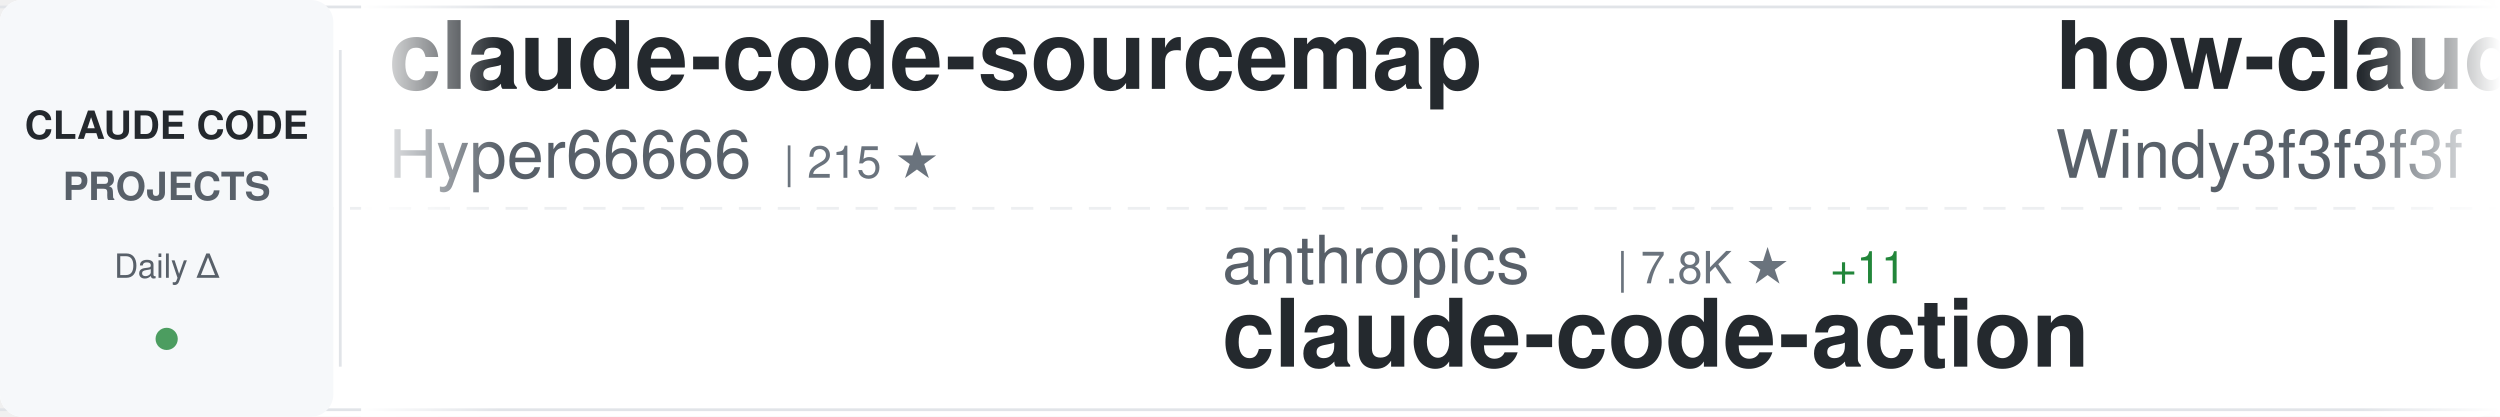
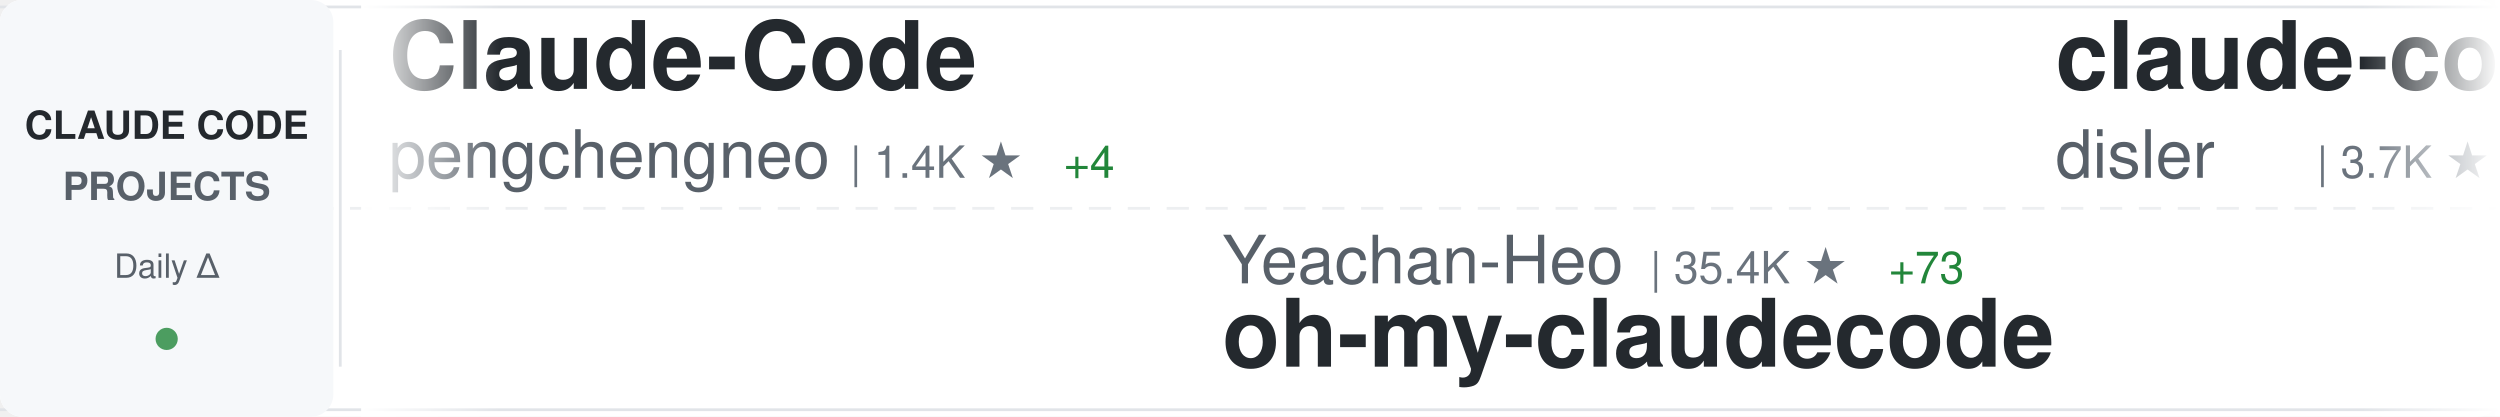
<svg xmlns="http://www.w3.org/2000/svg" width="900" height="150">
  <defs>
    <linearGradient id="awesomeLeftFade" x1="0%" y1="0%" x2="100%" y2="0%">
      <stop offset="0%" style="stop-color:#ffffff;stop-opacity:1" />
      <stop offset="100%" style="stop-color:#ffffff;stop-opacity:0" />
    </linearGradient>
    <linearGradient id="awesomeRightFade" x1="0%" y1="0%" x2="100%" y2="0%">
      <stop offset="0%" style="stop-color:#ffffff;stop-opacity:0" />
      <stop offset="100%" style="stop-color:#ffffff;stop-opacity:1" />
    </linearGradient>
  </defs>
  <rect width="900" height="150" fill="#ffffff" rx="8" />
  <rect x="0" y="2" width="900" height="1" fill="#e1e4e8" />
  <rect x="0" y="147" width="900" height="1" fill="#e1e4e8" />
  <line x1="0" y1="75" x2="900" y2="75" stroke="#e1e4e8" stroke-width="1" stroke-dasharray="8 6" opacity="0.6" />
  <rect x="0" y="0" width="120" height="150" fill="#f6f8fa" rx="8" />
  <text x="60" y="50" font-family="-apple-system, BlinkMacSystemFont, 'Segoe UI', Helvetica, Arial, sans-serif" font-size="14" font-weight="600" fill="#24292e" text-anchor="middle">CLAUDE CODE</text>
  <text x="60" y="72" font-family="-apple-system, BlinkMacSystemFont, 'Segoe UI', Helvetica, Arial, sans-serif" font-size="14" font-weight="600" fill="#586069" text-anchor="middle">PROJECTS</text>
  <text x="60" y="100" font-family="-apple-system, BlinkMacSystemFont, 'Segoe UI', Helvetica, Arial, sans-serif" font-size="12" font-weight="500" fill="#586069" text-anchor="middle">Daily Δ</text>
  <circle cx="60" cy="122" r="4" fill="#22863a" opacity="0.8" />
  <rect x="122" y="18" width="1" height="114" fill="#e1e4e8" />
  <clipPath id="awesomeTickerClip">
    <rect x="130" y="0" width="770" height="150" />
  </clipPath>
  <g clip-path="url(#awesomeTickerClip)">
    <g id="awesomeTickerItems">
      <animateTransform attributeName="transform" attributeType="XML" type="translate" from="0 0" to="-3000 0" dur="54s" repeatCount="indefinite" />
      <g transform="translate(0, 0)">
-         <text x="140" y="32" font-family="-apple-system, BlinkMacSystemFont, 'Segoe UI', Helvetica, Arial, sans-serif" font-size="34" font-weight="600" fill="#24292e">claude-code-sourcemap</text>
-         <text x="140" y="64" font-family="-apple-system, BlinkMacSystemFont, 'Segoe UI', Helvetica, Arial, sans-serif" font-size="24" font-weight="400" fill="#586069">Hyper66666</text>
-         <text x="282" y="64" font-family="-apple-system, BlinkMacSystemFont, 'Segoe UI', Helvetica, Arial, sans-serif" font-size="16" font-weight="500" fill="#6a737d">| 215 ★</text>
+         <text x="140" y="32" font-family="-apple-system, BlinkMacSystemFont, 'Segoe UI', Helvetica, Arial, sans-serif" font-size="34" font-weight="600" fill="#24292e">Claude-Code</text>
+         <text x="140" y="64" font-family="-apple-system, BlinkMacSystemFont, 'Segoe UI', Helvetica, Arial, sans-serif" font-size="24" font-weight="400" fill="#586069">pengchengneo</text>
+         <text x="306" y="64" font-family="-apple-system, BlinkMacSystemFont, 'Segoe UI', Helvetica, Arial, sans-serif" font-size="16" font-weight="500" fill="#6a737d">| 1.4K ★</text>
+         <text x="383" y="64" font-family="-apple-system, BlinkMacSystemFont, 'Segoe UI', Helvetica, Arial, sans-serif" font-size="16" font-weight="500" fill="#22863a"> +4</text>
      </g>
      <g transform="translate(300, 0)">
-         <text x="140" y="102" font-family="-apple-system, BlinkMacSystemFont, 'Segoe UI', Helvetica, Arial, sans-serif" font-size="24" font-weight="400" fill="#586069">anthropics</text>
-         <text x="282" y="102" font-family="-apple-system, BlinkMacSystemFont, 'Segoe UI', Helvetica, Arial, sans-serif" font-size="16" font-weight="500" fill="#6a737d">| 7.8K ★</text>
-         <text x="359" y="102" font-family="-apple-system, BlinkMacSystemFont, 'Segoe UI', Helvetica, Arial, sans-serif" font-size="16" font-weight="500" fill="#22863a"> +11</text>
-         <text x="140" y="132" font-family="-apple-system, BlinkMacSystemFont, 'Segoe UI', Helvetica, Arial, sans-serif" font-size="34" font-weight="600" fill="#24292e">claude-code-action</text>
+         <text x="140" y="102" font-family="-apple-system, BlinkMacSystemFont, 'Segoe UI', Helvetica, Arial, sans-serif" font-size="24" font-weight="400" fill="#586069">Yeachan-Heo</text>
+         <text x="294" y="102" font-family="-apple-system, BlinkMacSystemFont, 'Segoe UI', Helvetica, Arial, sans-serif" font-size="16" font-weight="500" fill="#6a737d">| 35.4K ★</text>
+         <text x="380" y="102" font-family="-apple-system, BlinkMacSystemFont, 'Segoe UI', Helvetica, Arial, sans-serif" font-size="16" font-weight="500" fill="#22863a"> +73</text>
+         <text x="140" y="132" font-family="-apple-system, BlinkMacSystemFont, 'Segoe UI', Helvetica, Arial, sans-serif" font-size="34" font-weight="600" fill="#24292e">oh-my-claudecode</text>
      </g>
      <g transform="translate(600, 0)">
-         <text x="140" y="32" font-family="-apple-system, BlinkMacSystemFont, 'Segoe UI', Helvetica, Arial, sans-serif" font-size="34" font-weight="600" fill="#24292e">how-claude-code-works</text>
-         <text x="140" y="64" font-family="-apple-system, BlinkMacSystemFont, 'Segoe UI', Helvetica, Arial, sans-serif" font-size="24" font-weight="400" fill="#586069">Windy3f3f3f3f</text>
-         <text x="318" y="64" font-family="-apple-system, BlinkMacSystemFont, 'Segoe UI', Helvetica, Arial, sans-serif" font-size="16" font-weight="500" fill="#6a737d">| 2.5K ★</text>
-         <text x="395" y="64" font-family="-apple-system, BlinkMacSystemFont, 'Segoe UI', Helvetica, Arial, sans-serif" font-size="16" font-weight="500" fill="#22863a"> +6</text>
+         <text x="140" y="32" font-family="-apple-system, BlinkMacSystemFont, 'Segoe UI', Helvetica, Arial, sans-serif" font-size="34" font-weight="600" fill="#24292e">claude-code-hooks-master...</text>
+         <text x="140" y="64" font-family="-apple-system, BlinkMacSystemFont, 'Segoe UI', Helvetica, Arial, sans-serif" font-size="24" font-weight="400" fill="#586069">disler</text>
+         <text x="234" y="64" font-family="-apple-system, BlinkMacSystemFont, 'Segoe UI', Helvetica, Arial, sans-serif" font-size="16" font-weight="500" fill="#6a737d">| 3.7K ★</text>
+         <text x="311" y="64" font-family="-apple-system, BlinkMacSystemFont, 'Segoe UI', Helvetica, Arial, sans-serif" font-size="16" font-weight="500" fill="#22863a"> +3</text>
      </g>
      <g transform="translate(900, 0)">
-         <text x="140" y="102" font-family="-apple-system, BlinkMacSystemFont, 'Segoe UI', Helvetica, Arial, sans-serif" font-size="24" font-weight="400" fill="#586069">LING71671</text>
-         <text x="270" y="102" font-family="-apple-system, BlinkMacSystemFont, 'Segoe UI', Helvetica, Arial, sans-serif" font-size="16" font-weight="500" fill="#6a737d">| 870 ★</text>
-         <text x="338" y="102" font-family="-apple-system, BlinkMacSystemFont, 'Segoe UI', Helvetica, Arial, sans-serif" font-size="16" font-weight="500" fill="#22863a"> +1</text>
-         <text x="140" y="132" font-family="-apple-system, BlinkMacSystemFont, 'Segoe UI', Helvetica, Arial, sans-serif" font-size="34" font-weight="600" fill="#24292e">Open-ClaudeCode</text>
+         <text x="140" y="102" font-family="-apple-system, BlinkMacSystemFont, 'Segoe UI', Helvetica, Arial, sans-serif" font-size="24" font-weight="400" fill="#586069">frankbria</text>
+         <text x="270" y="102" font-family="-apple-system, BlinkMacSystemFont, 'Segoe UI', Helvetica, Arial, sans-serif" font-size="16" font-weight="500" fill="#6a737d">| 9.2K ★</text>
+         <text x="347" y="102" font-family="-apple-system, BlinkMacSystemFont, 'Segoe UI', Helvetica, Arial, sans-serif" font-size="16" font-weight="500" fill="#22863a"> +5</text>
+         <text x="140" y="132" font-family="-apple-system, BlinkMacSystemFont, 'Segoe UI', Helvetica, Arial, sans-serif" font-size="34" font-weight="600" fill="#24292e">ralph-claude-code</text>
      </g>
      <g transform="translate(1200, 0)">
-         <text x="140" y="32" font-family="-apple-system, BlinkMacSystemFont, 'Segoe UI', Helvetica, Arial, sans-serif" font-size="34" font-weight="600" fill="#24292e">claude-code-guide</text>
-         <text x="140" y="64" font-family="-apple-system, BlinkMacSystemFont, 'Segoe UI', Helvetica, Arial, sans-serif" font-size="24" font-weight="400" fill="#586069">Cranot</text>
-         <text x="234" y="64" font-family="-apple-system, BlinkMacSystemFont, 'Segoe UI', Helvetica, Arial, sans-serif" font-size="16" font-weight="500" fill="#6a737d">| 2.8K ★</text>
-         <text x="311" y="64" font-family="-apple-system, BlinkMacSystemFont, 'Segoe UI', Helvetica, Arial, sans-serif" font-size="16" font-weight="500" fill="#22863a"> +1</text>
+         <text x="140" y="32" font-family="-apple-system, BlinkMacSystemFont, 'Segoe UI', Helvetica, Arial, sans-serif" font-size="34" font-weight="600" fill="#24292e">claude-code-pm-course</text>
+         <text x="140" y="64" font-family="-apple-system, BlinkMacSystemFont, 'Segoe UI', Helvetica, Arial, sans-serif" font-size="24" font-weight="400" fill="#586069">carlvellotti</text>
+         <text x="306" y="64" font-family="-apple-system, BlinkMacSystemFont, 'Segoe UI', Helvetica, Arial, sans-serif" font-size="16" font-weight="500" fill="#6a737d">| 2.1K ★</text>
      </g>
      <g transform="translate(1500, 0)">
-         <text x="140" y="102" font-family="-apple-system, BlinkMacSystemFont, 'Segoe UI', Helvetica, Arial, sans-serif" font-size="24" font-weight="400" fill="#586069">777genius</text>
-         <text x="270" y="102" font-family="-apple-system, BlinkMacSystemFont, 'Segoe UI', Helvetica, Arial, sans-serif" font-size="16" font-weight="500" fill="#6a737d">| 912 ★</text>
-         <text x="140" y="132" font-family="-apple-system, BlinkMacSystemFont, 'Segoe UI', Helvetica, Arial, sans-serif" font-size="34" font-weight="600" fill="#24292e">claude-code-source-code</text>
+         <text x="140" y="102" font-family="-apple-system, BlinkMacSystemFont, 'Segoe UI', Helvetica, Arial, sans-serif" font-size="24" font-weight="400" fill="#586069">diet103</text>
+         <text x="246" y="102" font-family="-apple-system, BlinkMacSystemFont, 'Segoe UI', Helvetica, Arial, sans-serif" font-size="16" font-weight="500" fill="#6a737d">| 9.7K ★</text>
+         <text x="323" y="102" font-family="-apple-system, BlinkMacSystemFont, 'Segoe UI', Helvetica, Arial, sans-serif" font-size="16" font-weight="500" fill="#22863a"> +4</text>
+         <text x="140" y="132" font-family="-apple-system, BlinkMacSystemFont, 'Segoe UI', Helvetica, Arial, sans-serif" font-size="34" font-weight="600" fill="#24292e">claude-code-infrastructu...</text>
      </g>
      <g transform="translate(1800, 0)">
-         <text x="140" y="32" font-family="-apple-system, BlinkMacSystemFont, 'Segoe UI', Helvetica, Arial, sans-serif" font-size="34" font-weight="600" fill="#24292e">claude-code-webui</text>
-         <text x="140" y="64" font-family="-apple-system, BlinkMacSystemFont, 'Segoe UI', Helvetica, Arial, sans-serif" font-size="24" font-weight="400" fill="#586069">sugyan</text>
-         <text x="234" y="64" font-family="-apple-system, BlinkMacSystemFont, 'Segoe UI', Helvetica, Arial, sans-serif" font-size="16" font-weight="500" fill="#6a737d">| 1.1K ★</text>
-         <text x="311" y="64" font-family="-apple-system, BlinkMacSystemFont, 'Segoe UI', Helvetica, Arial, sans-serif" font-size="16" font-weight="500" fill="#22863a"> +1</text>
+         <text x="140" y="32" font-family="-apple-system, BlinkMacSystemFont, 'Segoe UI', Helvetica, Arial, sans-serif" font-size="34" font-weight="600" fill="#24292e">learn-claude-code</text>
+         <text x="140" y="64" font-family="-apple-system, BlinkMacSystemFont, 'Segoe UI', Helvetica, Arial, sans-serif" font-size="24" font-weight="400" fill="#586069">shareAI-lab</text>
+         <text x="294" y="64" font-family="-apple-system, BlinkMacSystemFont, 'Segoe UI', Helvetica, Arial, sans-serif" font-size="16" font-weight="500" fill="#6a737d">| 63.8K ★</text>
+         <text x="380" y="64" font-family="-apple-system, BlinkMacSystemFont, 'Segoe UI', Helvetica, Arial, sans-serif" font-size="16" font-weight="500" fill="#22863a"> +139</text>
      </g>
      <g transform="translate(2100, 0)">
-         <text x="140" y="102" font-family="-apple-system, BlinkMacSystemFont, 'Segoe UI', Helvetica, Arial, sans-serif" font-size="24" font-weight="400" fill="#586069">zebbern</text>
-         <text x="246" y="102" font-family="-apple-system, BlinkMacSystemFont, 'Segoe UI', Helvetica, Arial, sans-serif" font-size="16" font-weight="500" fill="#6a737d">| 4.2K ★</text>
-         <text x="323" y="102" font-family="-apple-system, BlinkMacSystemFont, 'Segoe UI', Helvetica, Arial, sans-serif" font-size="16" font-weight="500" fill="#22863a"> +3</text>
-         <text x="140" y="132" font-family="-apple-system, BlinkMacSystemFont, 'Segoe UI', Helvetica, Arial, sans-serif" font-size="34" font-weight="600" fill="#24292e">claude-code-guide</text>
+         <text x="140" y="102" font-family="-apple-system, BlinkMacSystemFont, 'Segoe UI', Helvetica, Arial, sans-serif" font-size="24" font-weight="400" fill="#586069">ChinaSiro</text>
+         <text x="270" y="102" font-family="-apple-system, BlinkMacSystemFont, 'Segoe UI', Helvetica, Arial, sans-serif" font-size="16" font-weight="500" fill="#6a737d">| 9.3K ★</text>
+         <text x="347" y="102" font-family="-apple-system, BlinkMacSystemFont, 'Segoe UI', Helvetica, Arial, sans-serif" font-size="16" font-weight="500" fill="#22863a"> +4</text>
+         <text x="140" y="132" font-family="-apple-system, BlinkMacSystemFont, 'Segoe UI', Helvetica, Arial, sans-serif" font-size="34" font-weight="600" fill="#24292e">claude-code-sourcemap</text>
      </g>
      <g transform="translate(2400, 0)">
-         <text x="140" y="32" font-family="-apple-system, BlinkMacSystemFont, 'Segoe UI', Helvetica, Arial, sans-serif" font-size="34" font-weight="600" fill="#24292e">claude-code-prompts</text>
-         <text x="140" y="64" font-family="-apple-system, BlinkMacSystemFont, 'Segoe UI', Helvetica, Arial, sans-serif" font-size="24" font-weight="400" fill="#586069">repowise-dev</text>
-         <text x="306" y="64" font-family="-apple-system, BlinkMacSystemFont, 'Segoe UI', Helvetica, Arial, sans-serif" font-size="16" font-weight="500" fill="#6a737d">| 1.1K ★</text>
-         <text x="383" y="64" font-family="-apple-system, BlinkMacSystemFont, 'Segoe UI', Helvetica, Arial, sans-serif" font-size="16" font-weight="500" fill="#22863a"> +1</text>
+         <text x="140" y="32" font-family="-apple-system, BlinkMacSystemFont, 'Segoe UI', Helvetica, Arial, sans-serif" font-size="34" font-weight="600" fill="#24292e">claude-code-source-code</text>
+         <text x="140" y="64" font-family="-apple-system, BlinkMacSystemFont, 'Segoe UI', Helvetica, Arial, sans-serif" font-size="24" font-weight="400" fill="#586069">777genius</text>
+         <text x="270" y="64" font-family="-apple-system, BlinkMacSystemFont, 'Segoe UI', Helvetica, Arial, sans-serif" font-size="16" font-weight="500" fill="#6a737d">| 912 ★</text>
      </g>
      <g transform="translate(2700, 0)">
-         <text x="140" y="102" font-family="-apple-system, BlinkMacSystemFont, 'Segoe UI', Helvetica, Arial, sans-serif" font-size="24" font-weight="400" fill="#586069">Piebald-AI</text>
-         <text x="282" y="102" font-family="-apple-system, BlinkMacSystemFont, 'Segoe UI', Helvetica, Arial, sans-serif" font-size="16" font-weight="500" fill="#6a737d">| 10.7K ★</text>
-         <text x="368" y="102" font-family="-apple-system, BlinkMacSystemFont, 'Segoe UI', Helvetica, Arial, sans-serif" font-size="16" font-weight="500" fill="#22863a"> +25</text>
-         <text x="140" y="132" font-family="-apple-system, BlinkMacSystemFont, 'Segoe UI', Helvetica, Arial, sans-serif" font-size="34" font-weight="600" fill="#24292e">claude-code-system-promp...</text>
+         <text x="140" y="102" font-family="-apple-system, BlinkMacSystemFont, 'Segoe UI', Helvetica, Arial, sans-serif" font-size="24" font-weight="400" fill="#586069">multica-ai</text>
+         <text x="282" y="102" font-family="-apple-system, BlinkMacSystemFont, 'Segoe UI', Helvetica, Arial, sans-serif" font-size="16" font-weight="500" fill="#6a737d">| 162.8K ★</text>
+         <text x="377" y="102" font-family="-apple-system, BlinkMacSystemFont, 'Segoe UI', Helvetica, Arial, sans-serif" font-size="16" font-weight="500" fill="#22863a"> +901</text>
+         <text x="140" y="132" font-family="-apple-system, BlinkMacSystemFont, 'Segoe UI', Helvetica, Arial, sans-serif" font-size="34" font-weight="600" fill="#24292e">andrej-karpathy-skills</text>
      </g>
      <g transform="translate(3000, 0)">
-         <text x="140" y="32" font-family="-apple-system, BlinkMacSystemFont, 'Segoe UI', Helvetica, Arial, sans-serif" font-size="34" font-weight="600" fill="#24292e">claude-code-sourcemap</text>
-         <text x="140" y="64" font-family="-apple-system, BlinkMacSystemFont, 'Segoe UI', Helvetica, Arial, sans-serif" font-size="24" font-weight="400" fill="#586069">Hyper66666</text>
-         <text x="282" y="64" font-family="-apple-system, BlinkMacSystemFont, 'Segoe UI', Helvetica, Arial, sans-serif" font-size="16" font-weight="500" fill="#6a737d">| 215 ★</text>
+         <text x="140" y="32" font-family="-apple-system, BlinkMacSystemFont, 'Segoe UI', Helvetica, Arial, sans-serif" font-size="34" font-weight="600" fill="#24292e">Claude-Code</text>
+         <text x="140" y="64" font-family="-apple-system, BlinkMacSystemFont, 'Segoe UI', Helvetica, Arial, sans-serif" font-size="24" font-weight="400" fill="#586069">pengchengneo</text>
+         <text x="306" y="64" font-family="-apple-system, BlinkMacSystemFont, 'Segoe UI', Helvetica, Arial, sans-serif" font-size="16" font-weight="500" fill="#6a737d">| 1.4K ★</text>
+         <text x="383" y="64" font-family="-apple-system, BlinkMacSystemFont, 'Segoe UI', Helvetica, Arial, sans-serif" font-size="16" font-weight="500" fill="#22863a"> +4</text>
      </g>
      <g transform="translate(3300, 0)">
-         <text x="140" y="102" font-family="-apple-system, BlinkMacSystemFont, 'Segoe UI', Helvetica, Arial, sans-serif" font-size="24" font-weight="400" fill="#586069">anthropics</text>
-         <text x="282" y="102" font-family="-apple-system, BlinkMacSystemFont, 'Segoe UI', Helvetica, Arial, sans-serif" font-size="16" font-weight="500" fill="#6a737d">| 7.8K ★</text>
-         <text x="359" y="102" font-family="-apple-system, BlinkMacSystemFont, 'Segoe UI', Helvetica, Arial, sans-serif" font-size="16" font-weight="500" fill="#22863a"> +11</text>
-         <text x="140" y="132" font-family="-apple-system, BlinkMacSystemFont, 'Segoe UI', Helvetica, Arial, sans-serif" font-size="34" font-weight="600" fill="#24292e">claude-code-action</text>
+         <text x="140" y="102" font-family="-apple-system, BlinkMacSystemFont, 'Segoe UI', Helvetica, Arial, sans-serif" font-size="24" font-weight="400" fill="#586069">Yeachan-Heo</text>
+         <text x="294" y="102" font-family="-apple-system, BlinkMacSystemFont, 'Segoe UI', Helvetica, Arial, sans-serif" font-size="16" font-weight="500" fill="#6a737d">| 35.4K ★</text>
+         <text x="380" y="102" font-family="-apple-system, BlinkMacSystemFont, 'Segoe UI', Helvetica, Arial, sans-serif" font-size="16" font-weight="500" fill="#22863a"> +73</text>
+         <text x="140" y="132" font-family="-apple-system, BlinkMacSystemFont, 'Segoe UI', Helvetica, Arial, sans-serif" font-size="34" font-weight="600" fill="#24292e">oh-my-claudecode</text>
      </g>
      <g transform="translate(3600, 0)">
-         <text x="140" y="32" font-family="-apple-system, BlinkMacSystemFont, 'Segoe UI', Helvetica, Arial, sans-serif" font-size="34" font-weight="600" fill="#24292e">how-claude-code-works</text>
-         <text x="140" y="64" font-family="-apple-system, BlinkMacSystemFont, 'Segoe UI', Helvetica, Arial, sans-serif" font-size="24" font-weight="400" fill="#586069">Windy3f3f3f3f</text>
-         <text x="318" y="64" font-family="-apple-system, BlinkMacSystemFont, 'Segoe UI', Helvetica, Arial, sans-serif" font-size="16" font-weight="500" fill="#6a737d">| 2.5K ★</text>
-         <text x="395" y="64" font-family="-apple-system, BlinkMacSystemFont, 'Segoe UI', Helvetica, Arial, sans-serif" font-size="16" font-weight="500" fill="#22863a"> +6</text>
+         <text x="140" y="32" font-family="-apple-system, BlinkMacSystemFont, 'Segoe UI', Helvetica, Arial, sans-serif" font-size="34" font-weight="600" fill="#24292e">claude-code-hooks-master...</text>
+         <text x="140" y="64" font-family="-apple-system, BlinkMacSystemFont, 'Segoe UI', Helvetica, Arial, sans-serif" font-size="24" font-weight="400" fill="#586069">disler</text>
+         <text x="234" y="64" font-family="-apple-system, BlinkMacSystemFont, 'Segoe UI', Helvetica, Arial, sans-serif" font-size="16" font-weight="500" fill="#6a737d">| 3.7K ★</text>
+         <text x="311" y="64" font-family="-apple-system, BlinkMacSystemFont, 'Segoe UI', Helvetica, Arial, sans-serif" font-size="16" font-weight="500" fill="#22863a"> +3</text>
      </g>
      <g transform="translate(3900, 0)">
-         <text x="140" y="102" font-family="-apple-system, BlinkMacSystemFont, 'Segoe UI', Helvetica, Arial, sans-serif" font-size="24" font-weight="400" fill="#586069">LING71671</text>
-         <text x="270" y="102" font-family="-apple-system, BlinkMacSystemFont, 'Segoe UI', Helvetica, Arial, sans-serif" font-size="16" font-weight="500" fill="#6a737d">| 870 ★</text>
-         <text x="338" y="102" font-family="-apple-system, BlinkMacSystemFont, 'Segoe UI', Helvetica, Arial, sans-serif" font-size="16" font-weight="500" fill="#22863a"> +1</text>
-         <text x="140" y="132" font-family="-apple-system, BlinkMacSystemFont, 'Segoe UI', Helvetica, Arial, sans-serif" font-size="34" font-weight="600" fill="#24292e">Open-ClaudeCode</text>
+         <text x="140" y="102" font-family="-apple-system, BlinkMacSystemFont, 'Segoe UI', Helvetica, Arial, sans-serif" font-size="24" font-weight="400" fill="#586069">frankbria</text>
+         <text x="270" y="102" font-family="-apple-system, BlinkMacSystemFont, 'Segoe UI', Helvetica, Arial, sans-serif" font-size="16" font-weight="500" fill="#6a737d">| 9.2K ★</text>
+         <text x="347" y="102" font-family="-apple-system, BlinkMacSystemFont, 'Segoe UI', Helvetica, Arial, sans-serif" font-size="16" font-weight="500" fill="#22863a"> +5</text>
+         <text x="140" y="132" font-family="-apple-system, BlinkMacSystemFont, 'Segoe UI', Helvetica, Arial, sans-serif" font-size="34" font-weight="600" fill="#24292e">ralph-claude-code</text>
      </g>
    </g>
  </g>
  <rect x="130" y="0" width="50" height="150" fill="url(#awesomeLeftFade)" />
  <rect x="850" y="0" width="50" height="150" fill="url(#awesomeRightFade)" />
</svg>
